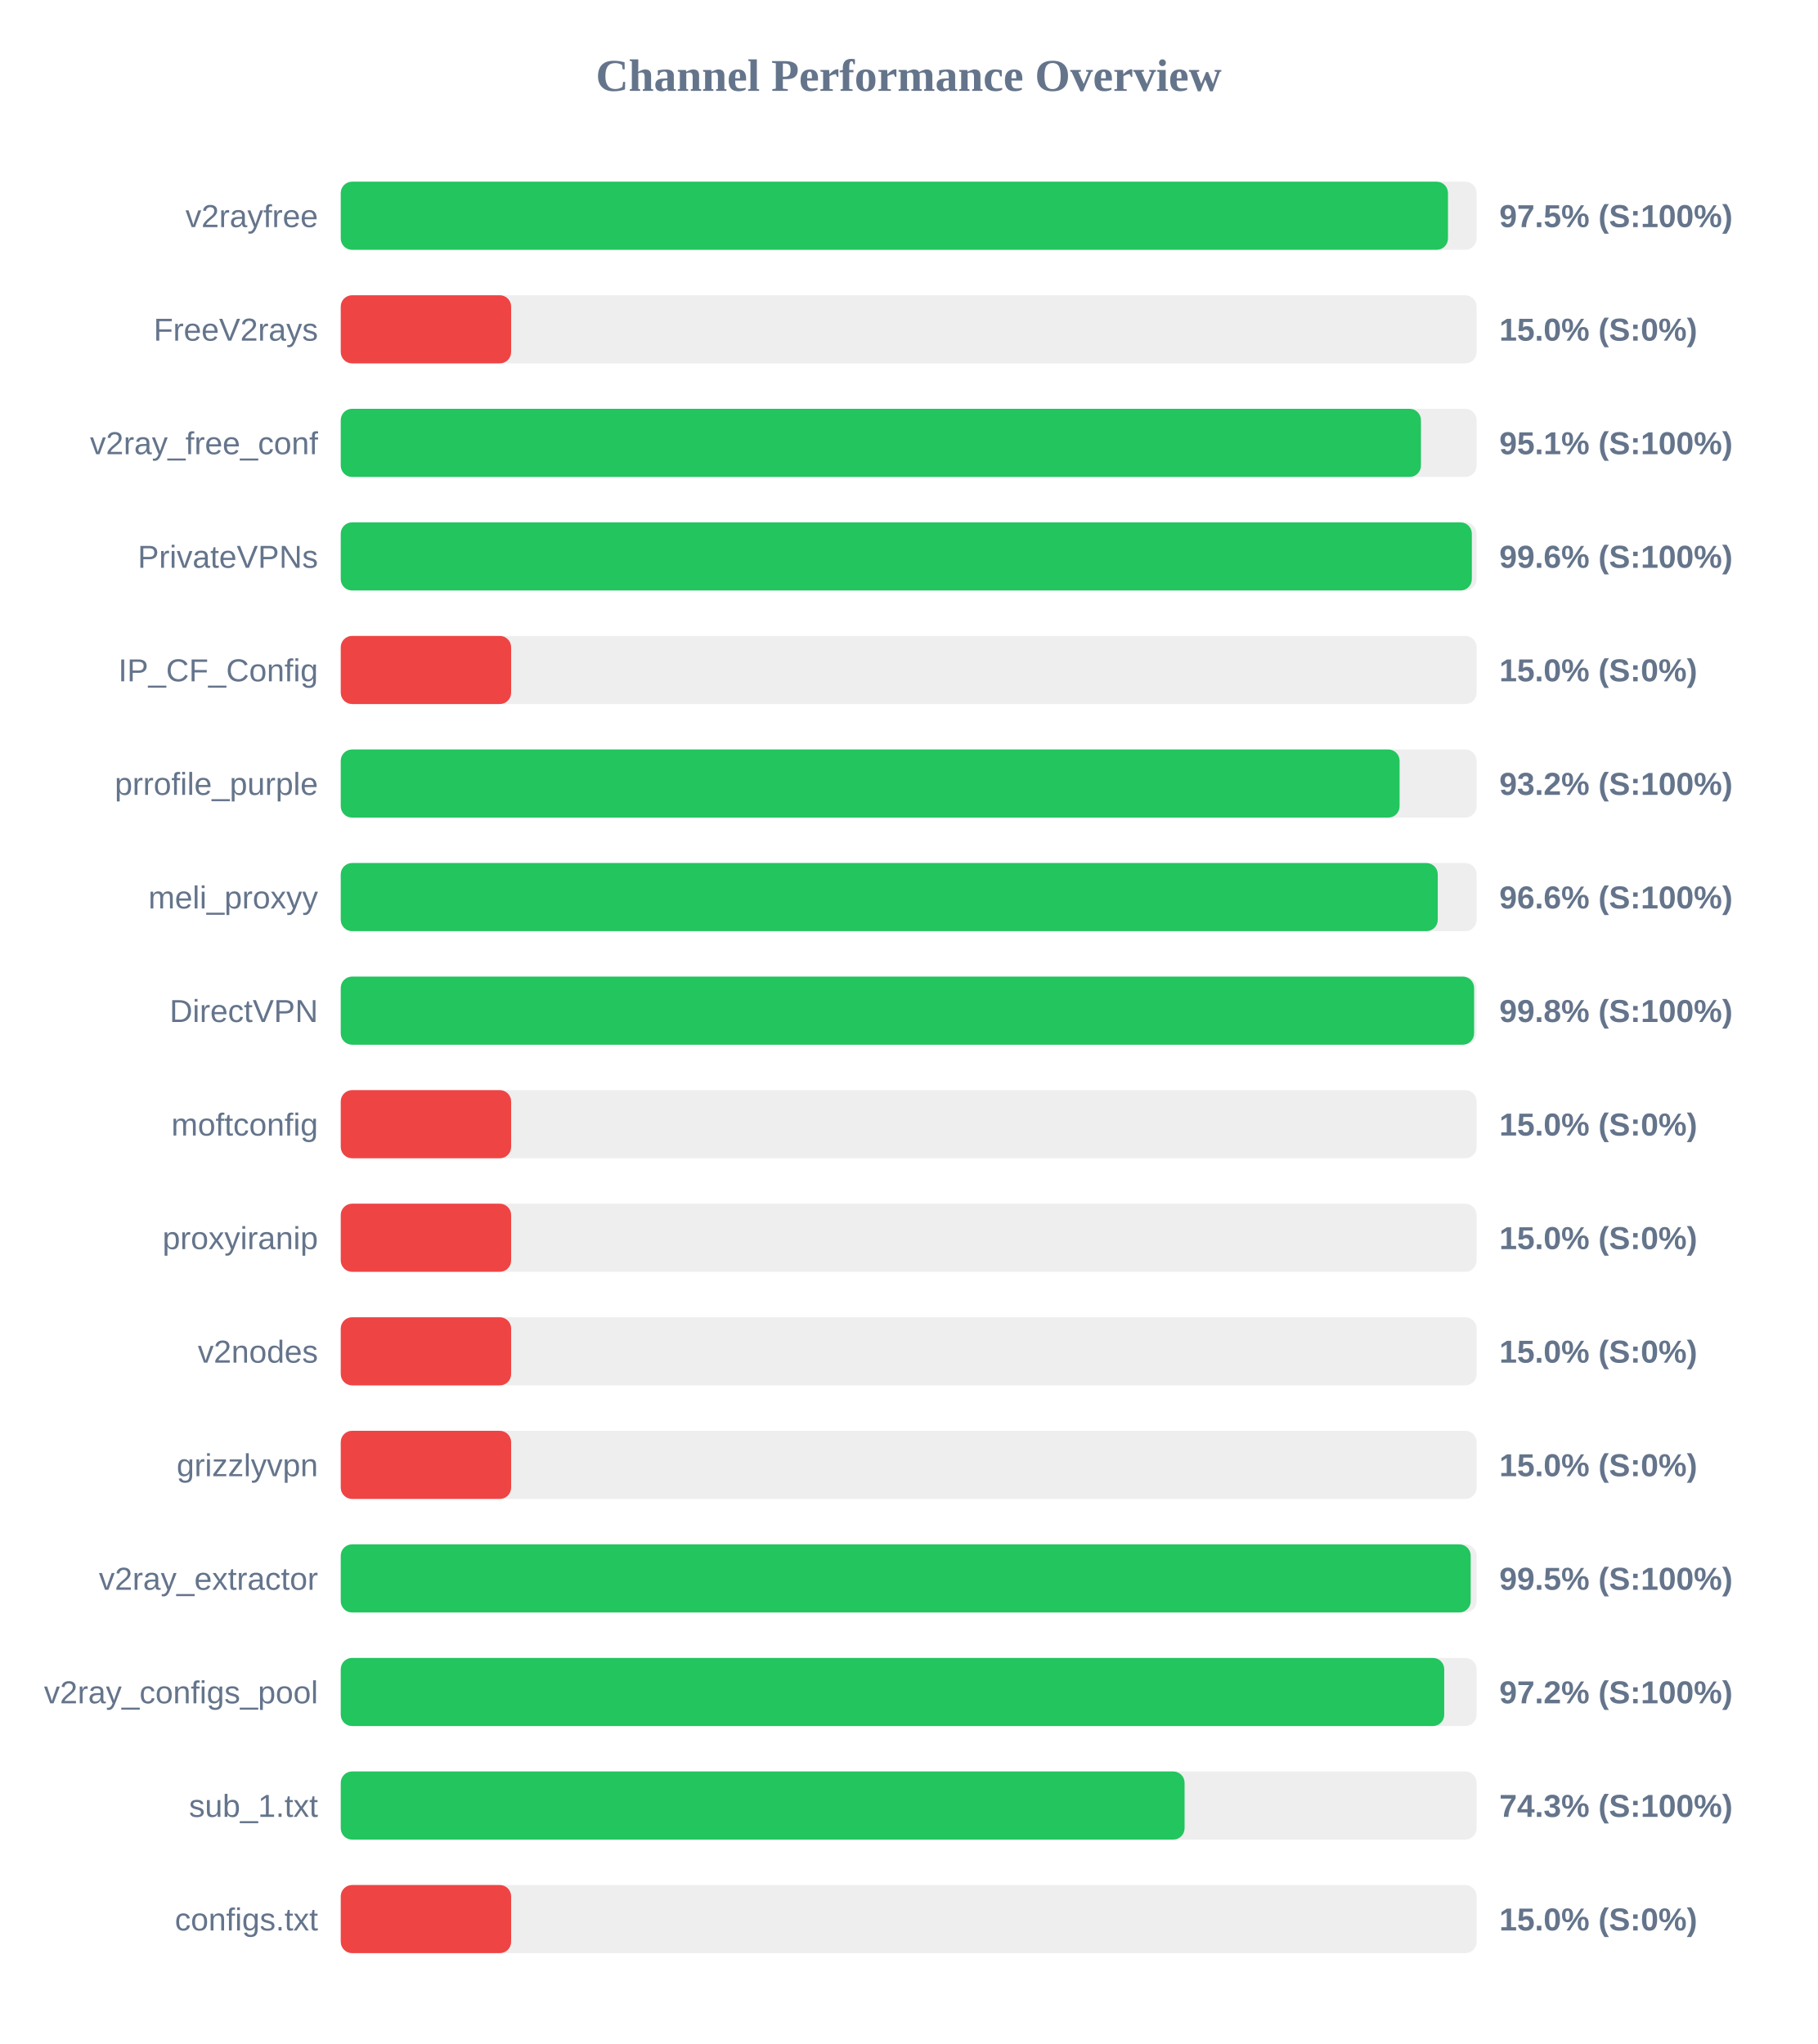
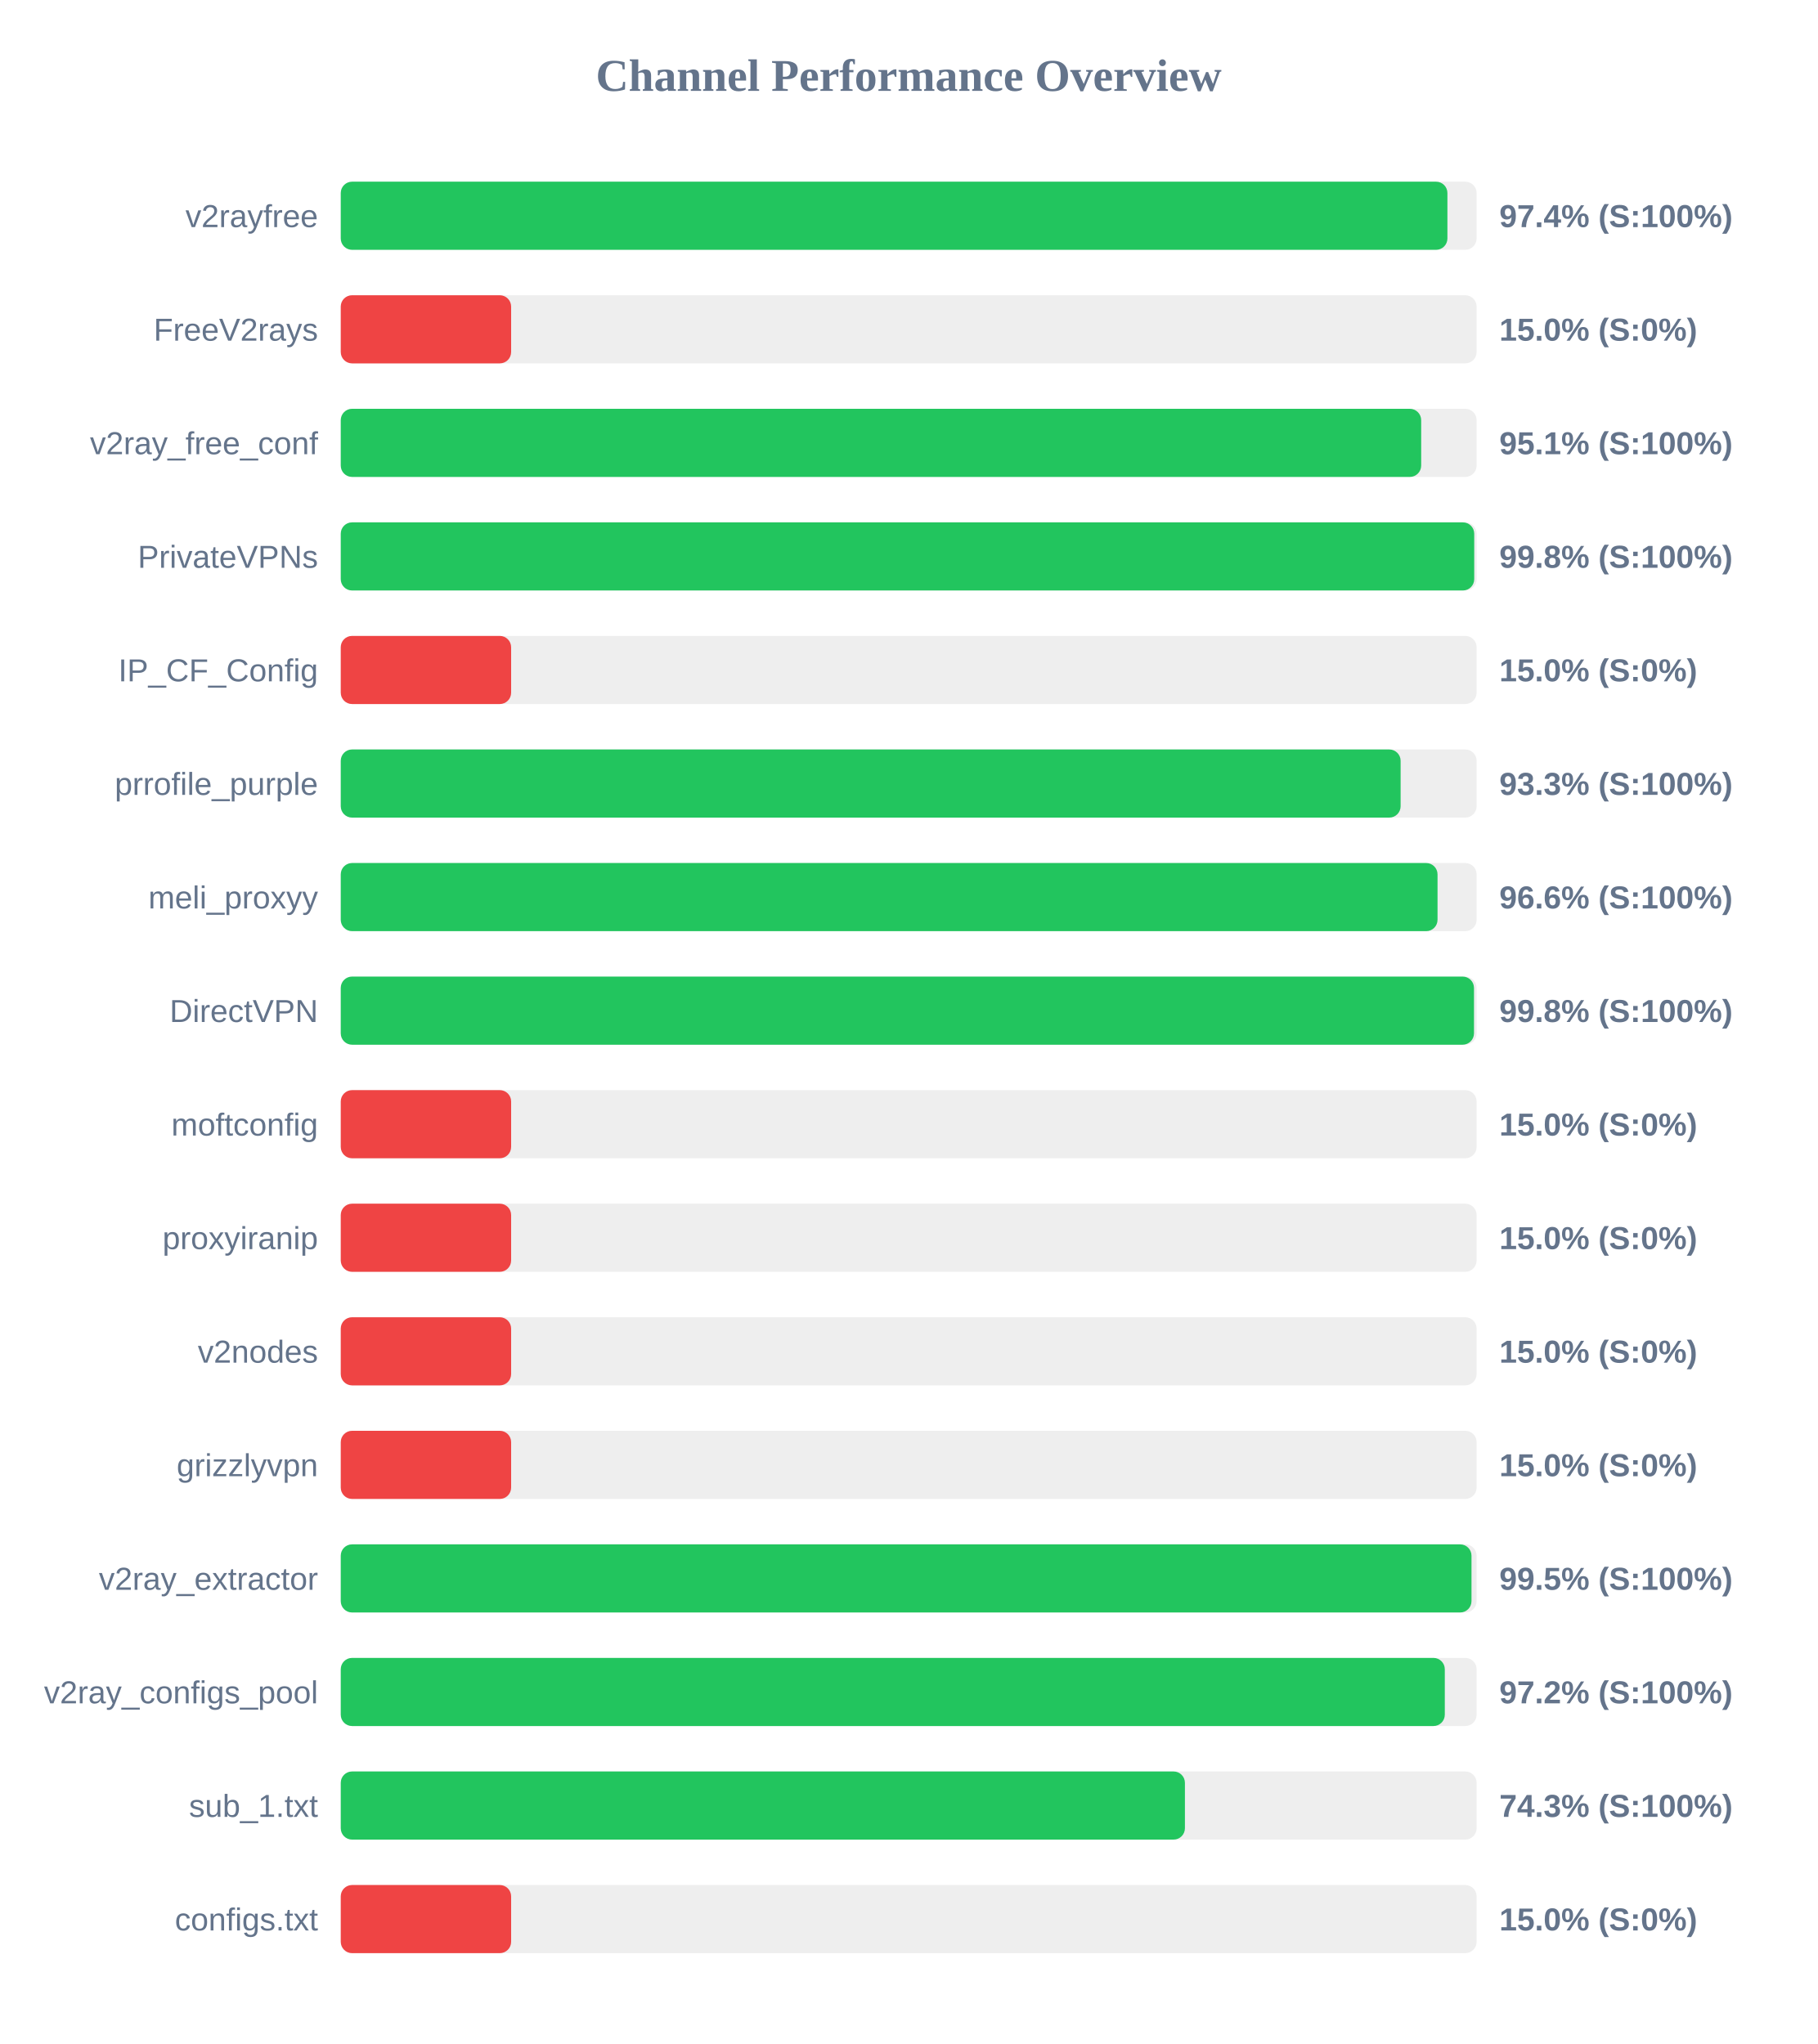
<svg xmlns="http://www.w3.org/2000/svg" width="800" height="900" version="1.1">
  <style>
        .row { font: 14px Arial; fill: #64748b; }
        .score { font: bold 14px Arial; fill: #64748b; }
    </style>
  <text x="400" y="40" text-anchor="middle" font-size="20px" font-weight="bold" fill="#64748b">Channel Performance Overview</text>
  <rect x="150" y="80" width="500" height="30" fill="#eee" rx="5" />
-   <rect x="150" y="80" width="487.4" height="30" fill="#22c55e" rx="5" />
+   <rect x="150" y="80" width="487.15" height="30" fill="#22c55e" rx="5" />
  <text x="140" y="100" text-anchor="end" class="row">v2rayfree</text>
-   <text x="660" y="100" text-anchor="start" class="score">97.5% (S:100%)</text>
+   <text x="660" y="100" text-anchor="start" class="score">97.4% (S:100%)</text>
  <rect x="150" y="130" width="500" height="30" fill="#eee" rx="5" />
  <rect x="150" y="130" width="75.0" height="30" fill="#ef4444" rx="5" />
  <text x="140" y="150" text-anchor="end" class="row">FreeV2rays</text>
  <text x="660" y="150" text-anchor="start" class="score">15.0% (S:0%)</text>
  <rect x="150" y="180" width="500" height="30" fill="#eee" rx="5" />
-   <rect x="150" y="180" width="475.5" height="30" fill="#22c55e" rx="5" />
+   <rect x="150" y="180" width="475.6" height="30" fill="#22c55e" rx="5" />
  <text x="140" y="200" text-anchor="end" class="row">v2ray_free_conf</text>
  <text x="660" y="200" text-anchor="start" class="score">95.1% (S:100%)</text>
  <rect x="150" y="230" width="500" height="30" fill="#eee" rx="5" />
-   <rect x="150" y="230" width="497.9" height="30" fill="#22c55e" rx="5" />
+   <rect x="150" y="230" width="498.95" height="30" fill="#22c55e" rx="5" />
  <text x="140" y="250" text-anchor="end" class="row">PrivateVPNs</text>
-   <text x="660" y="250" text-anchor="start" class="score">99.6% (S:100%)</text>
+   <text x="660" y="250" text-anchor="start" class="score">99.8% (S:100%)</text>
  <rect x="150" y="280" width="500" height="30" fill="#eee" rx="5" />
  <rect x="150" y="280" width="75.0" height="30" fill="#ef4444" rx="5" />
  <text x="140" y="300" text-anchor="end" class="row">IP_CF_Config</text>
  <text x="660" y="300" text-anchor="start" class="score">15.0% (S:0%)</text>
  <rect x="150" y="330" width="500" height="30" fill="#eee" rx="5" />
-   <rect x="150" y="330" width="466.1" height="30" fill="#22c55e" rx="5" />
+   <rect x="150" y="330" width="466.55" height="30" fill="#22c55e" rx="5" />
  <text x="140" y="350" text-anchor="end" class="row">prrofile_purple</text>
-   <text x="660" y="350" text-anchor="start" class="score">93.2% (S:100%)</text>
+   <text x="660" y="350" text-anchor="start" class="score">93.3% (S:100%)</text>
  <rect x="150" y="380" width="500" height="30" fill="#eee" rx="5" />
-   <rect x="150" y="380" width="482.9" height="30" fill="#22c55e" rx="5" />
+   <rect x="150" y="380" width="482.8" height="30" fill="#22c55e" rx="5" />
  <text x="140" y="400" text-anchor="end" class="row">meli_proxyy</text>
  <text x="660" y="400" text-anchor="start" class="score">96.6% (S:100%)</text>
  <rect x="150" y="430" width="500" height="30" fill="#eee" rx="5" />
-   <rect x="150" y="430" width="498.9" height="30" fill="#22c55e" rx="5" />
+   <rect x="150" y="430" width="498.85" height="30" fill="#22c55e" rx="5" />
  <text x="140" y="450" text-anchor="end" class="row">DirectVPN</text>
  <text x="660" y="450" text-anchor="start" class="score">99.8% (S:100%)</text>
  <rect x="150" y="480" width="500" height="30" fill="#eee" rx="5" />
  <rect x="150" y="480" width="75.0" height="30" fill="#ef4444" rx="5" />
  <text x="140" y="500" text-anchor="end" class="row">moftconfig</text>
  <text x="660" y="500" text-anchor="start" class="score">15.0% (S:0%)</text>
  <rect x="150" y="530" width="500" height="30" fill="#eee" rx="5" />
  <rect x="150" y="530" width="75.0" height="30" fill="#ef4444" rx="5" />
  <text x="140" y="550" text-anchor="end" class="row">proxyiranip</text>
  <text x="660" y="550" text-anchor="start" class="score">15.0% (S:0%)</text>
  <rect x="150" y="580" width="500" height="30" fill="#eee" rx="5" />
  <rect x="150" y="580" width="75.0" height="30" fill="#ef4444" rx="5" />
  <text x="140" y="600" text-anchor="end" class="row">v2nodes</text>
  <text x="660" y="600" text-anchor="start" class="score">15.0% (S:0%)</text>
  <rect x="150" y="630" width="500" height="30" fill="#eee" rx="5" />
  <rect x="150" y="630" width="75.0" height="30" fill="#ef4444" rx="5" />
  <text x="140" y="650" text-anchor="end" class="row">grizzlyvpn</text>
  <text x="660" y="650" text-anchor="start" class="score">15.0% (S:0%)</text>
  <rect x="150" y="680" width="500" height="30" fill="#eee" rx="5" />
-   <rect x="150" y="680" width="497.4" height="30" fill="#22c55e" rx="5" />
+   <rect x="150" y="680" width="497.75" height="30" fill="#22c55e" rx="5" />
  <text x="140" y="700" text-anchor="end" class="row">v2ray_extractor</text>
  <text x="660" y="700" text-anchor="start" class="score">99.5% (S:100%)</text>
  <rect x="150" y="730" width="500" height="30" fill="#eee" rx="5" />
-   <rect x="150" y="730" width="485.75" height="30" fill="#22c55e" rx="5" />
+   <rect x="150" y="730" width="486.0" height="30" fill="#22c55e" rx="5" />
  <text x="140" y="750" text-anchor="end" class="row">v2ray_configs_pool</text>
  <text x="660" y="750" text-anchor="start" class="score">97.2% (S:100%)</text>
  <rect x="150" y="780" width="500" height="30" fill="#eee" rx="5" />
-   <rect x="150" y="780" width="371.45" height="30" fill="#22c55e" rx="5" />
+   <rect x="150" y="780" width="371.6" height="30" fill="#22c55e" rx="5" />
  <text x="140" y="800" text-anchor="end" class="row">sub_1.txt</text>
  <text x="660" y="800" text-anchor="start" class="score">74.3% (S:100%)</text>
  <rect x="150" y="830" width="500" height="30" fill="#eee" rx="5" />
  <rect x="150" y="830" width="75.0" height="30" fill="#ef4444" rx="5" />
  <text x="140" y="850" text-anchor="end" class="row">configs.txt</text>
  <text x="660" y="850" text-anchor="start" class="score">15.0% (S:0%)</text>
</svg>
